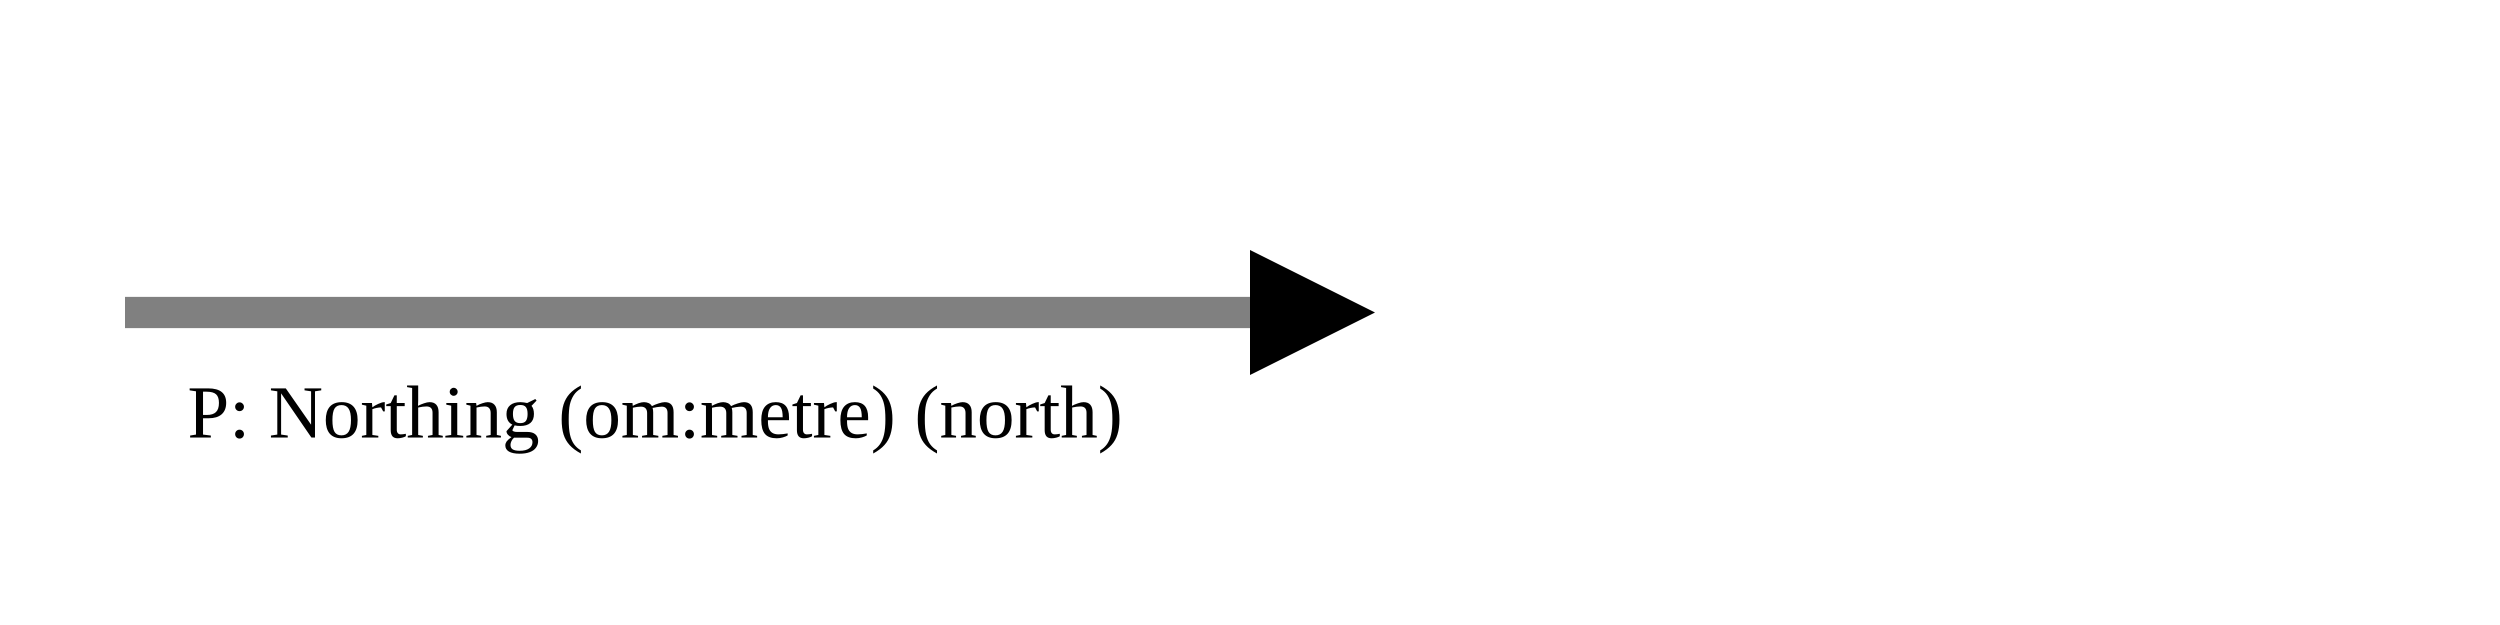
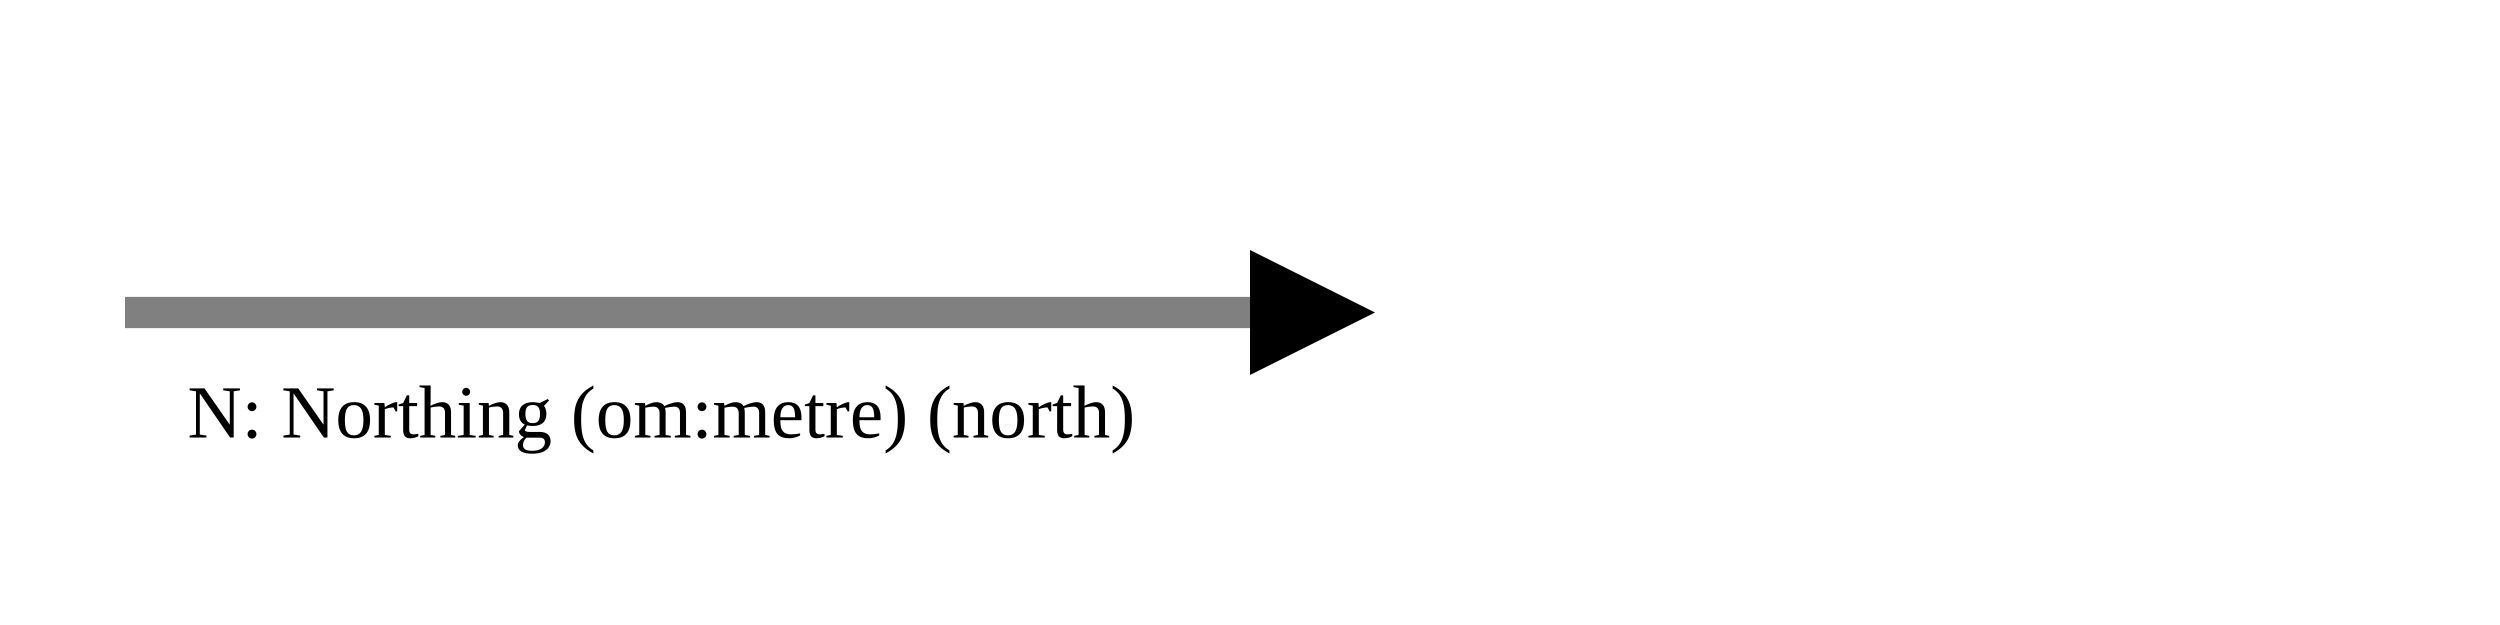
<svg xmlns="http://www.w3.org/2000/svg" version="1.1" width="400" height="100" viewbox="0 0 275 100">
  <defs>
    <marker id="arrowhead" markerWidth="10" markerHeight="7" refX="0" refY="2" orient="auto">
      <polygon points="0 0, 4 2, 0 4" />
    </marker>
  </defs>
  <line x1="20" y1="50" x2="200" y2="50" stroke="gray" stroke-width="5" marker-end="url(#arrowhead)" />
-   <text x="30" y="70" class="small">P: Northing (om:metre) (north)</text>
+   <text x="30" y="70" class="small">N: Northing (om:metre) (north)</text>
</svg>
